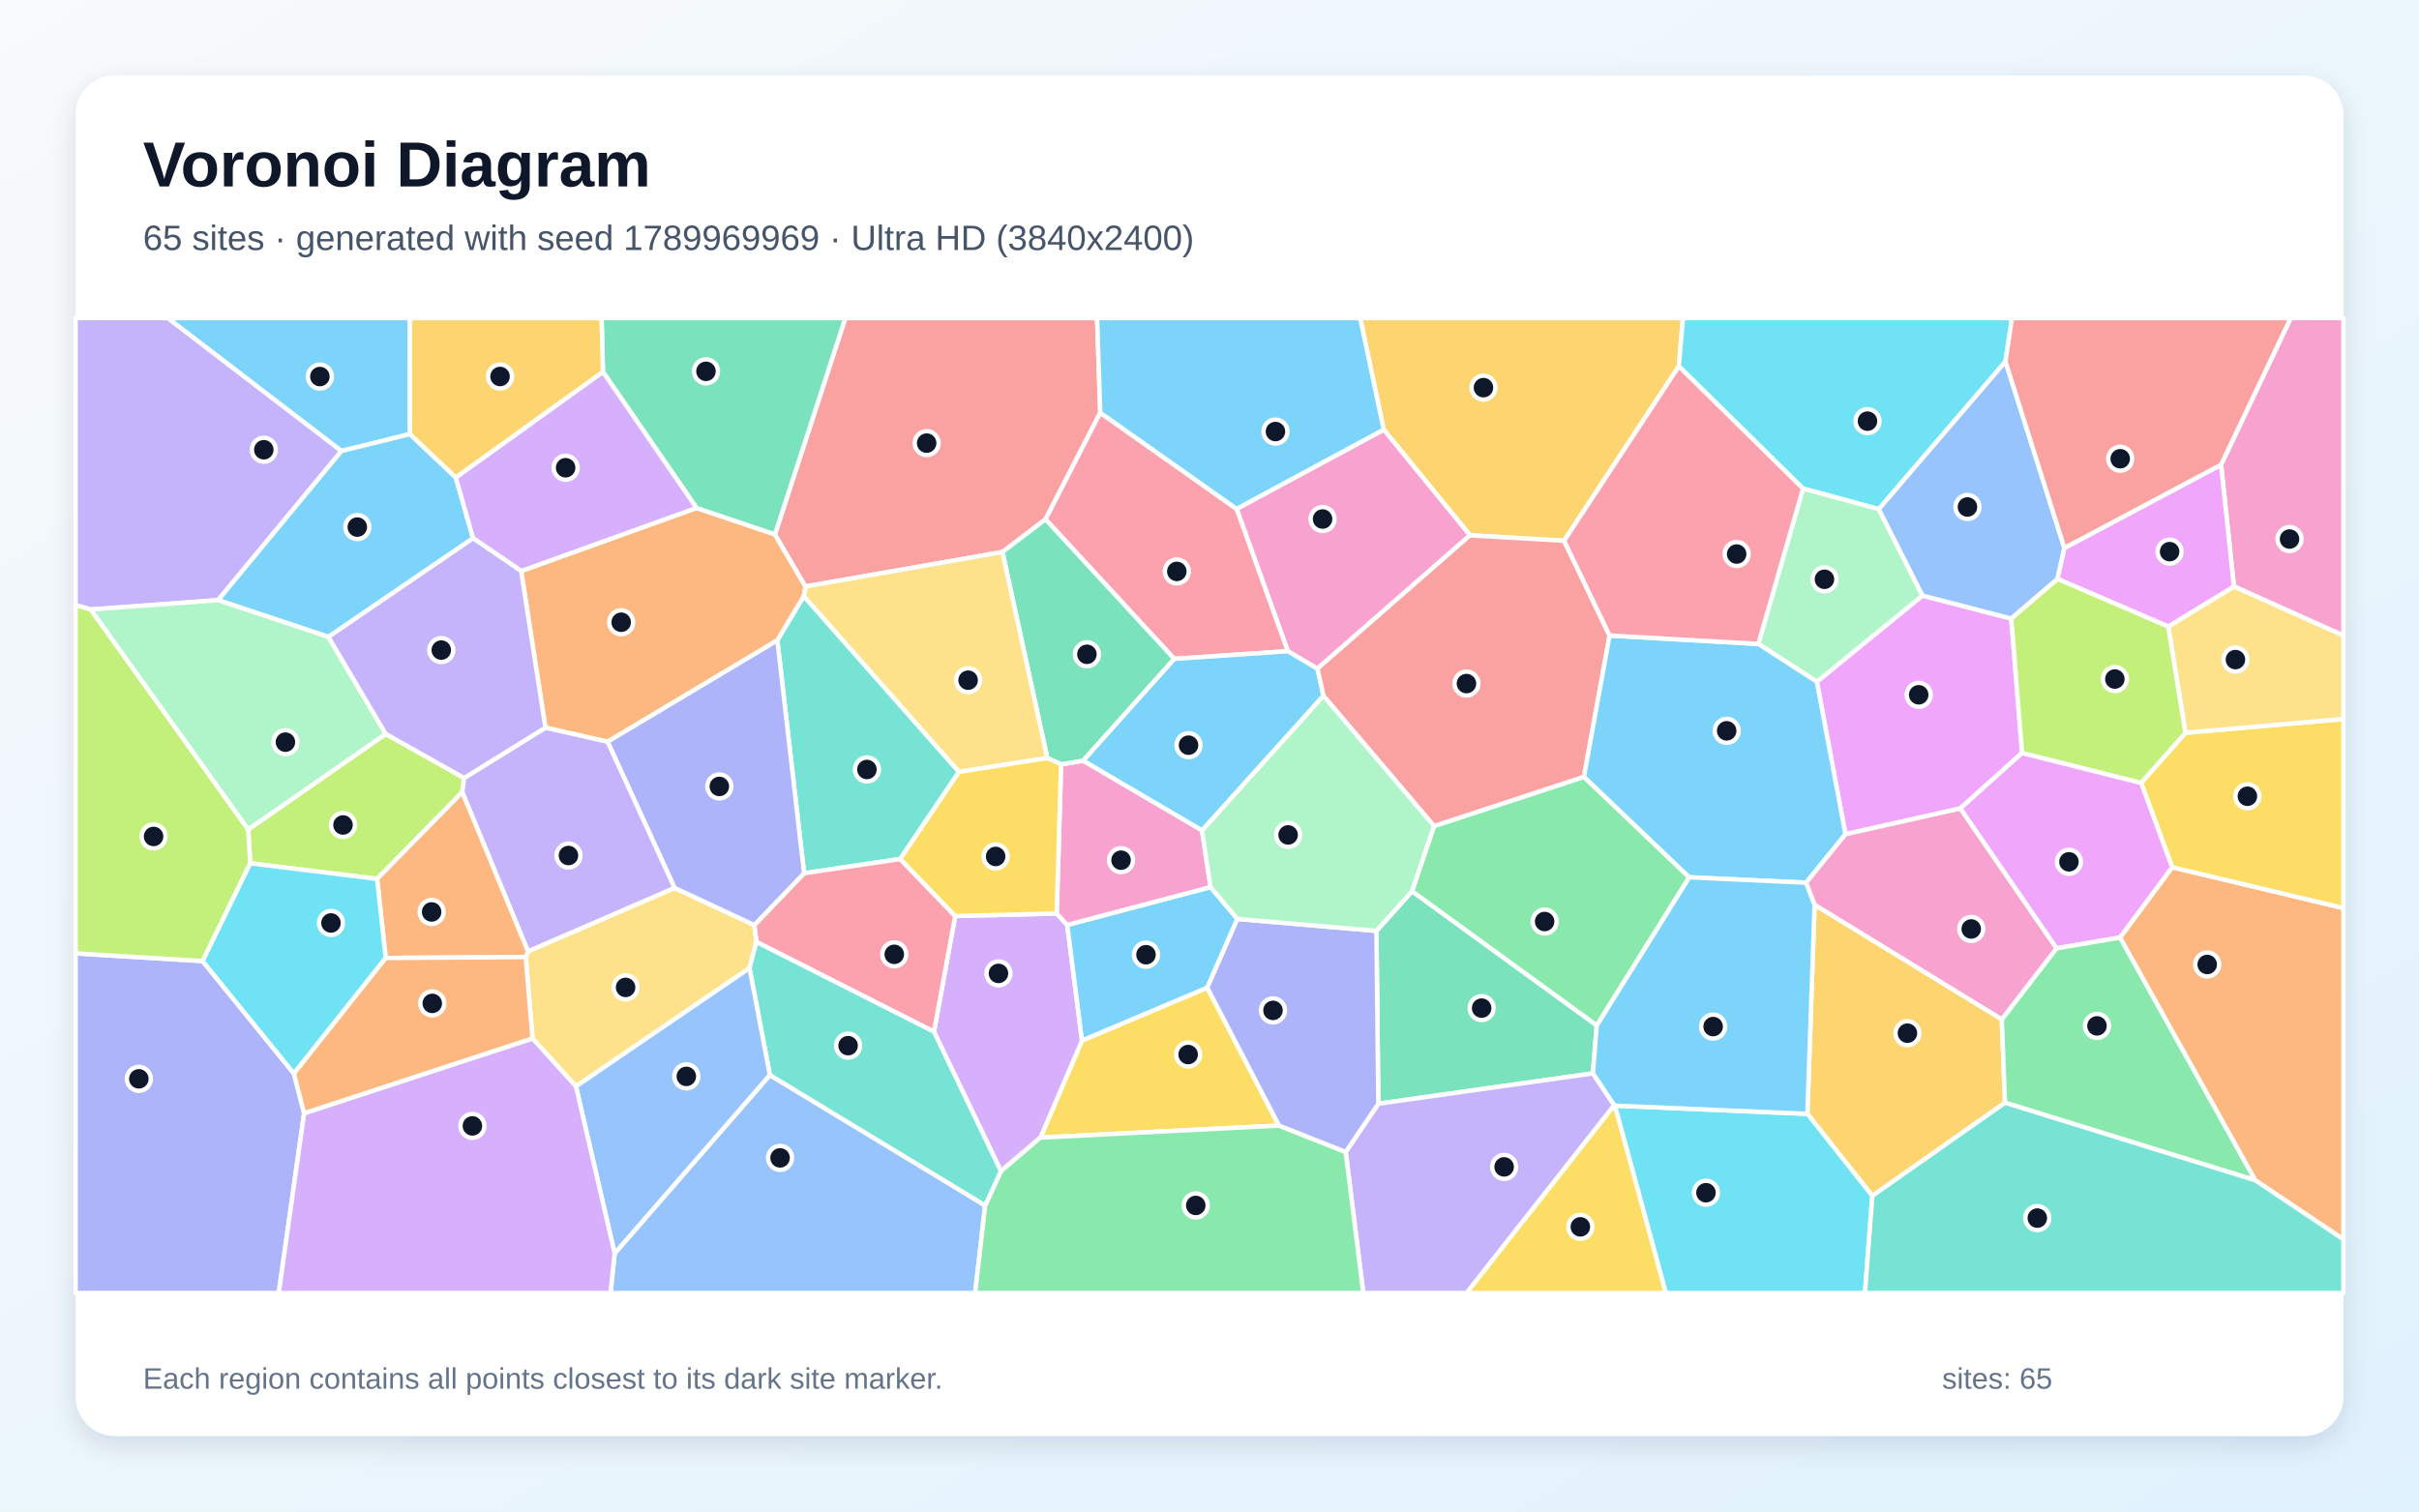
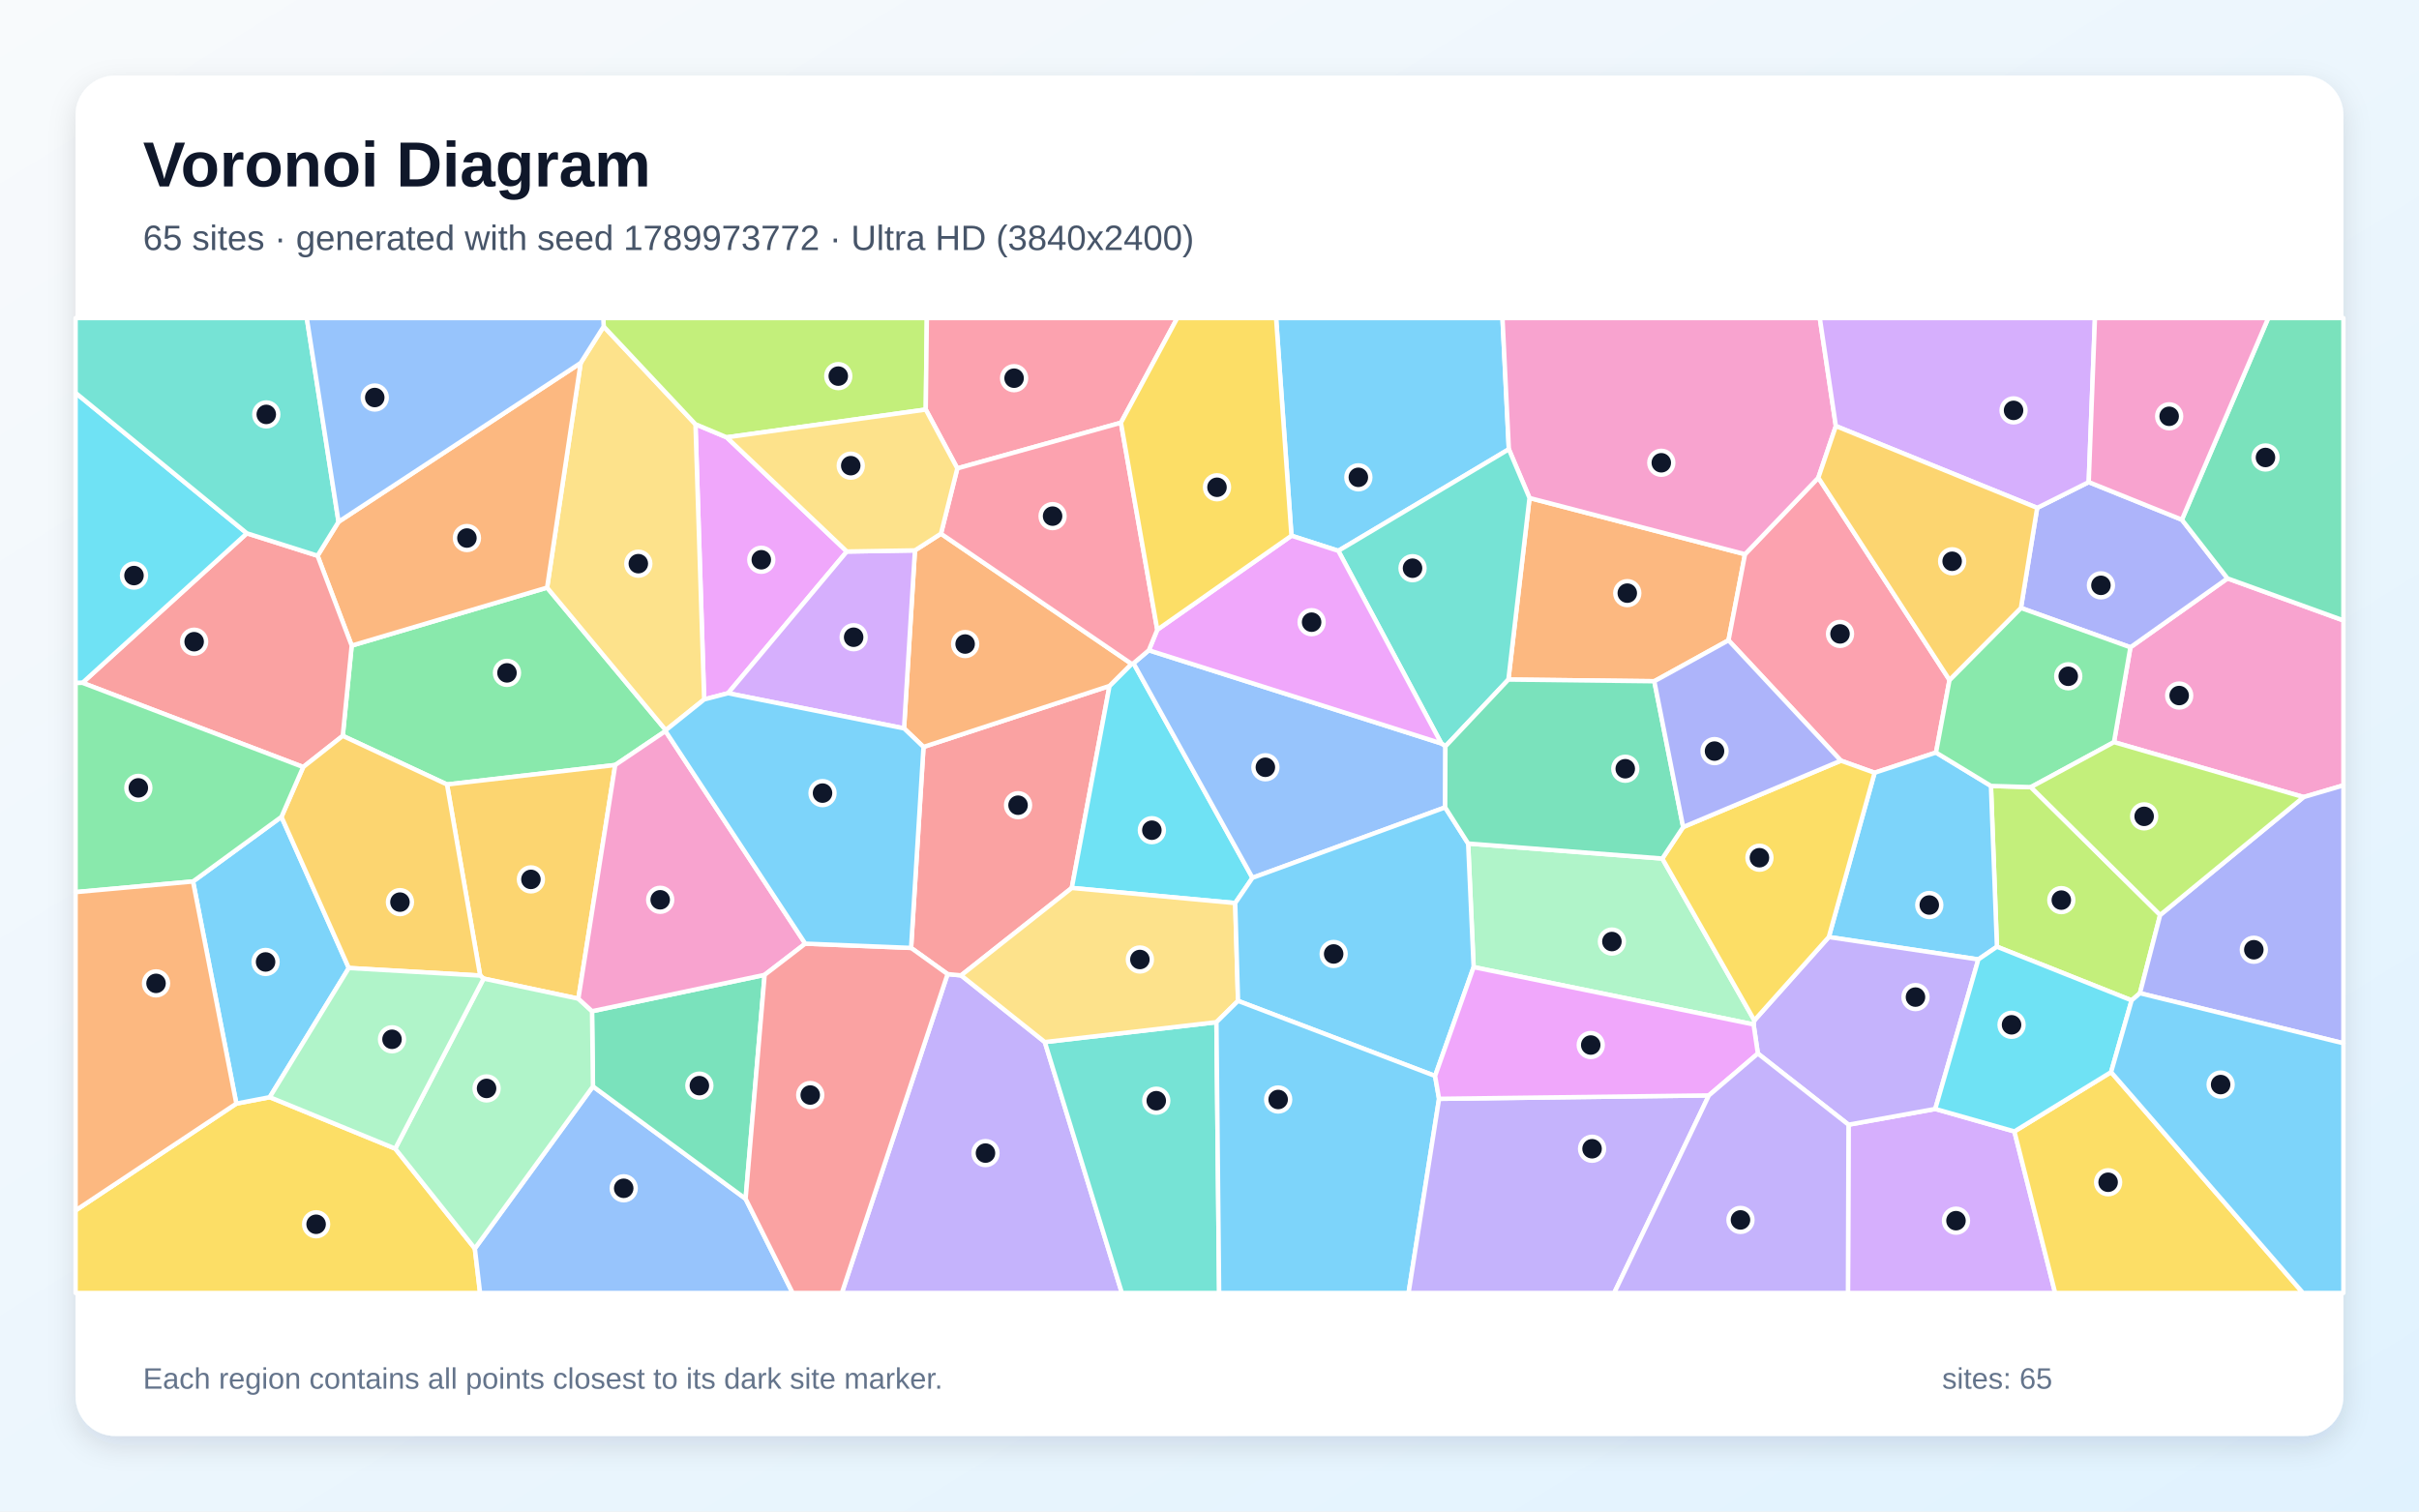
<svg xmlns="http://www.w3.org/2000/svg" width="3840" height="2400" viewBox="0 0 3840 2400" role="img" aria-labelledby="title description">
  <defs>
    <linearGradient id="background" x1="0" y1="0" x2="1" y2="1">
      <stop stop-color="#F8FAFC" />
      <stop offset="1" stop-color="#E0F2FE" />
    </linearGradient>
    <filter id="shadow" x="-5%" y="-5%" width="110%" height="110%">
      <feDropShadow dx="0" dy="15" stdDeviation="22" flood-color="#0F172A" flood-opacity=".12" />
    </filter>
  </defs>
  <rect width="3840" height="2400" fill="url(#background)" />
  <rect x="120" y="120" width="3600" height="2160" rx="63" fill="#FFFFFF" filter="url(#shadow)" />
  <g font-family="Arial, sans-serif">
    <text x="227" y="296" font-size="101" font-weight="700" fill="#0F172A">Voronoi Diagram</text>
-     <text x="227" y="397" font-size="56" fill="#475569">65 sites · generated with seed 1789969969 · Ultra HD (3840x2400)</text>
+     <text x="227" y="397" font-size="56" fill="#475569">65 sites · generated with seed 1789973772 · Ultra HD (3840x2400)</text>
  </g>
  <g stroke="#FFFFFF" stroke-width="7" stroke-linejoin="round">
-     <polygon points="650.8,689.2 542.0,716.2 266.1,505.0 650.7,505.0" fill="#38BDF8" fill-opacity="0.65" />
-     <polygon points="346.2,952.9 144.2,967.8 120.0,960.9 120.0,505.0 266.1,505.0 542.0,716.2" fill="#A78BFA" fill-opacity="0.65" />
-     <polygon points="3546.2,931.2 3525.8,737.9 3636.3,505.0 3720.0,505.0 3720.0,1009.2" fill="#F472B6" fill-opacity="0.65" />
-     <polygon points="964.5,1177.8 865.8,1155.4 827.3,906.7 1105.7,806.5 1230.2,848.5 1278.7,931.2 1276.1,946.6 1234.0,1016.8" fill="#FB923C" fill-opacity="0.65" />
-     <polygon points="2030.3,1787.2 1651.6,1806.3 1717.6,1652.1 1916.5,1568.2" fill="#FACC15" fill-opacity="0.65" />
-     <polygon points="2681.6,1393.0 2534.7,1628.4 2241.4,1415.2 2276.4,1311.6 2514.4,1233.4" fill="#4ADE80" fill-opacity="0.65" />
-     <polygon points="1522.4,1225.6 1429.0,1363.9 1276.4,1386.6 1234.0,1016.8 1276.1,946.6" fill="#2DD4BF" fill-opacity="0.65" />
-     <polygon points="975.7,1990.1 1222.1,1706.9 1563.9,1914.0 1548.0,2053.0 969.1,2053.0" fill="#60A5FA" fill-opacity="0.65" />
-     <polygon points="3192.8,982.2 3209.9,1195.5 3111.8,1283.7 2929.5,1324.6 2884.1,1082.4 3051.8,945.6" fill="#E879F9" fill-opacity="0.65" />
-     <polygon points="2528.6,1704.3 2188.0,1752.5 2185.0,1478.1 2241.4,1415.2 2534.7,1628.4" fill="#34D399" fill-opacity="0.65" />
-     <polygon points="1746.6,655.3 1659.7,824.6 1591.3,876.5 1278.7,931.2 1230.2,848.5 1341.9,505.0 1741.6,505.0" fill="#F87171" fill-opacity="0.65" />
-     <polygon points="120.0,1513.8 321.6,1526.0 466.6,1704.6 482.8,1767.6 442.5,2053.0 120.0,2053.0" fill="#818CF8" fill-opacity="0.65" />
-     <polygon points="2665.0,581.6 2482.9,858.6 2333.5,850.0 2196.6,682.2 2159.2,505.0 2671.7,505.0" fill="#FBBF24" fill-opacity="0.65" />
-     <polygon points="736.8,1235.3 733.8,1257.8 598.6,1395.5 397.3,1370.8 394.0,1317.0 612.3,1165.3" fill="#A3E635" fill-opacity="0.65" />
-     <polygon points="1588.9,1859.6 1482.6,1638.2 1516.3,1454.4 1677.5,1450.5 1694.2,1468.6 1717.6,1652.1 1651.6,1806.3" fill="#C084FC" fill-opacity="0.65" />
-     <polygon points="1516.3,1454.4 1482.6,1638.2 1200.7,1495.6 1197.4,1468.8 1276.4,1386.6 1429.0,1363.9" fill="#FB7185" fill-opacity="0.65" />
-     <polygon points="3183.6,574.0 2982.4,808.4 2862.2,775.8 2665.0,581.6 2671.7,505.0 3193.9,505.0" fill="#22D3EE" fill-opacity="0.65" />
-     <polygon points="2862.2,775.8 2982.4,808.4 3051.8,945.6 2884.1,1082.4 2791.2,1022.4" fill="#86EFAC" fill-opacity="0.65" />
-     <polygon points="914.3,1725.0 845.3,1648.8 834.6,1519.6 838.1,1510.6 1070.8,1409.8 1197.4,1468.8 1200.7,1495.6 1189.8,1537.1" fill="#FCD34D" fill-opacity="0.65" />
-     <polygon points="1694.2,1468.6 1921.7,1408.5 1964.3,1459.1 1916.5,1568.2 1717.6,1652.1" fill="#38BDF8" fill-opacity="0.65" />
-     <polygon points="521.3,1011.3 346.2,952.9 542.0,716.2 650.8,689.2 723.5,758.1 751.0,854.6" fill="#38BDF8" fill-opacity="0.65" />
-     <polygon points="2136.2,1829.1 2188.0,1752.5 2528.6,1704.3 2562.6,1754.9 2328.2,2053.0 2164.1,2053.0" fill="#A78BFA" fill-opacity="0.65" />
-     <polygon points="2196.6,682.2 2333.5,850.0 2091.2,1061.8 2044.3,1034.0 1963.0,808.0" fill="#F472B6" fill-opacity="0.65" />
-     <polygon points="3579.9,1874.0 3365.3,1488.6 3448.2,1377.0 3720.0,1441.8 3720.0,1967.9" fill="#FB923C" fill-opacity="0.65" />
-     <polygon points="3448.2,1377.0 3398.9,1243.0 3469.2,1163.5 3720.0,1141.6 3720.0,1441.8" fill="#FACC15" fill-opacity="0.65" />
-     <polygon points="1563.9,1914.0 1588.9,1859.6 1651.6,1806.3 2030.3,1787.2 2136.2,1829.1 2164.1,2053.0 1548.0,2053.0" fill="#4ADE80" fill-opacity="0.65" />
-     <polygon points="1563.9,1914.0 1222.1,1706.9 1189.8,1537.1 1200.7,1495.6 1482.6,1638.2 1588.9,1859.6" fill="#2DD4BF" fill-opacity="0.65" />
-     <polygon points="914.3,1725.0 1189.8,1537.1 1222.1,1706.9 975.7,1990.1" fill="#60A5FA" fill-opacity="0.65" />
-     <polygon points="3398.9,1243.0 3448.2,1377.0 3365.3,1488.6 3264.5,1505.8 3111.8,1283.7 3209.9,1195.5" fill="#E879F9" fill-opacity="0.65" />
-     <polygon points="1230.2,848.5 1105.7,806.5 957.1,590.3 955.0,505.0 1341.9,505.0" fill="#34D399" fill-opacity="0.65" />
-     <polygon points="2100.7,1104.7 2091.2,1061.8 2333.5,850.0 2482.9,858.6 2555.1,1009.1 2514.4,1233.4 2276.4,1311.6" fill="#F87171" fill-opacity="0.65" />
-     <polygon points="1197.4,1468.8 1070.8,1409.8 964.5,1177.8 1234.0,1016.8 1276.4,1386.6" fill="#818CF8" fill-opacity="0.65" />
-     <polygon points="2972.2,1898.8 2869.1,1768.6 2880.5,1436.5 3177.7,1618.5 3182.8,1750.9" fill="#FBBF24" fill-opacity="0.65" />
-     <polygon points="394.0,1317.0 397.3,1370.8 321.6,1526.0 120.0,1513.8 120.0,960.9 144.2,967.8" fill="#A3E635" fill-opacity="0.65" />
-     <polygon points="957.1,590.3 1105.7,806.5 827.3,906.7 751.0,854.6 723.5,758.1" fill="#C084FC" fill-opacity="0.65" />
-     <polygon points="1963.0,808.0 2044.3,1034.0 1864.1,1046.2 1659.7,824.6 1746.6,655.3" fill="#FB7185" fill-opacity="0.65" />
-     <polygon points="2563.5,1755.5 2869.1,1768.6 2972.2,1898.8 2960.5,2053.0 2644.3,2053.0" fill="#22D3EE" fill-opacity="0.65" />
-     <polygon points="612.3,1165.3 394.0,1317.0 144.2,967.8 346.2,952.9 521.3,1011.3" fill="#86EFAC" fill-opacity="0.65" />
-     <polygon points="3469.2,1163.5 3441.9,994.8 3546.2,931.2 3720.0,1009.2 3720.0,1141.6" fill="#FCD34D" fill-opacity="0.65" />
-     <polygon points="2196.6,682.2 1963.0,808.0 1746.6,655.3 1741.6,505.0 2159.2,505.0" fill="#38BDF8" fill-opacity="0.65" />
-     <polygon points="2555.1,1009.1 2791.2,1022.4 2884.1,1082.4 2929.5,1324.6 2867.2,1401.5 2681.6,1393.0 2514.4,1233.4" fill="#38BDF8" fill-opacity="0.65" />
-     <polygon points="1070.8,1409.8 838.1,1510.6 733.8,1257.8 736.8,1235.3 865.8,1155.4 964.5,1177.8" fill="#A78BFA" fill-opacity="0.65" />
-     <polygon points="1684.4,1213.6 1719.5,1207.8 1908.1,1318.4 1921.7,1408.5 1694.2,1468.6 1677.5,1450.5" fill="#F472B6" fill-opacity="0.65" />
-     <polygon points="838.1,1510.6 834.6,1519.6 612.3,1521.1 598.6,1395.5 733.8,1257.8" fill="#FB923C" fill-opacity="0.65" />
-     <polygon points="2562.6,1754.9 2563.5,1755.5 2644.3,2053.0 2328.2,2053.0" fill="#FACC15" fill-opacity="0.65" />
-     <polygon points="3182.8,1750.9 3177.7,1618.5 3264.5,1505.8 3365.3,1488.6 3579.9,1874.0" fill="#4ADE80" fill-opacity="0.65" />
-     <polygon points="2972.2,1898.8 3182.8,1750.9 3579.9,1874.0 3720.0,1967.9 3720.0,2053.0 2960.5,2053.0" fill="#2DD4BF" fill-opacity="0.65" />
-     <polygon points="3277.1,870.1 3266.2,919.3 3192.8,982.2 3051.8,945.6 2982.4,808.4 3183.6,574.0" fill="#60A5FA" fill-opacity="0.65" />
-     <polygon points="3441.9,994.8 3266.2,919.3 3277.1,870.1 3525.8,737.9 3546.2,931.2" fill="#E879F9" fill-opacity="0.65" />
-     <polygon points="1864.1,1046.2 1719.5,1207.8 1684.4,1213.6 1662.5,1203.7 1591.3,876.5 1659.7,824.6" fill="#34D399" fill-opacity="0.65" />
-     <polygon points="3277.1,870.1 3183.6,574.0 3193.9,505.0 3636.3,505.0 3525.8,737.9" fill="#F87171" fill-opacity="0.65" />
-     <polygon points="2136.2,1829.1 2030.3,1787.2 1916.5,1568.2 1964.3,1459.1 2185.0,1478.1 2188.0,1752.5" fill="#818CF8" fill-opacity="0.65" />
-     <polygon points="957.1,590.3 723.5,758.1 650.8,689.2 650.7,505.0 955.0,505.0" fill="#FBBF24" fill-opacity="0.65" />
-     <polygon points="3441.9,994.8 3469.2,1163.5 3398.9,1243.0 3209.9,1195.5 3192.8,982.2 3266.2,919.3" fill="#A3E635" fill-opacity="0.65" />
-     <polygon points="482.8,1767.6 845.3,1648.8 914.3,1725.0 975.7,1990.1 969.1,2053.0 442.5,2053.0" fill="#C084FC" fill-opacity="0.65" />
-     <polygon points="2862.2,775.8 2791.2,1022.4 2555.1,1009.1 2482.9,858.6 2665.0,581.6" fill="#FB7185" fill-opacity="0.65" />
-     <polygon points="612.3,1521.1 466.6,1704.6 321.6,1526.0 397.3,1370.8 598.6,1395.5" fill="#22D3EE" fill-opacity="0.65" />
-     <polygon points="1908.1,1318.4 2100.7,1104.7 2276.4,1311.6 2241.4,1415.2 2185.0,1478.1 1964.3,1459.1 1921.7,1408.5" fill="#86EFAC" fill-opacity="0.65" />
-     <polygon points="1591.3,876.5 1662.5,1203.7 1522.4,1225.6 1276.1,946.6 1278.7,931.2" fill="#FCD34D" fill-opacity="0.65" />
-     <polygon points="2563.5,1755.5 2562.6,1754.9 2528.6,1704.3 2534.7,1628.4 2681.6,1393.0 2867.2,1401.5 2880.5,1436.5 2869.1,1768.6" fill="#38BDF8" fill-opacity="0.65" />
-     <polygon points="1864.1,1046.2 2044.3,1034.0 2091.2,1061.8 2100.7,1104.7 1908.1,1318.4 1719.5,1207.8" fill="#38BDF8" fill-opacity="0.65" />
-     <polygon points="736.8,1235.3 612.3,1165.3 521.3,1011.3 751.0,854.6 827.3,906.7 865.8,1155.4" fill="#A78BFA" fill-opacity="0.65" />
-     <polygon points="3177.7,1618.5 2880.5,1436.5 2867.2,1401.5 2929.5,1324.6 3111.8,1283.7 3264.5,1505.8" fill="#F472B6" fill-opacity="0.65" />
-     <polygon points="482.8,1767.6 466.6,1704.6 612.3,1521.1 834.6,1519.6 845.3,1648.8" fill="#FB923C" fill-opacity="0.65" />
-     <polygon points="1662.5,1203.7 1684.4,1213.6 1677.5,1450.5 1516.3,1454.4 1429.0,1363.9 1522.4,1225.6" fill="#FACC15" fill-opacity="0.65" />
+     <polygon points="2395.2,713.3 2124.5,874.6 2050.1,850.6 2025.7,505.0 2385.1,505.0" fill="#38BDF8" fill-opacity="0.65" />
+     <polygon points="1504.2,1546.7 1525.7,1548.7 1658.6,1654.6 1780.9,2053.0 1336.4,2053.0" fill="#A78BFA" fill-opacity="0.65" />
+     <polygon points="3656.8,1265.6 3355.8,1178.4 3381.9,1027.8 3536.0,918.4 3720.0,985.1 3720.0,1247.0" fill="#F472B6" fill-opacity="0.65" />
+     <polygon points="2626.1,1081.7 2394.5,1079.0 2428.0,790.7 2770.1,880.0 2743.9,1016.7" fill="#FB923C" fill-opacity="0.65" />
+     <polygon points="120.0,1921.9 375.2,1752.3 428.2,1742.1 627.4,1823.8 753.8,1982.4 762.1,2053.0 120.0,2053.0" fill="#FACC15" fill-opacity="0.65" />
+     <polygon points="544.1,1168.4 558.3,1025.1 868.5,933.0 1056.9,1159.4 1056.4,1160.8 976.6,1214.7 709.6,1245.6" fill="#4ADE80" fill-opacity="0.65" />
+     <polygon points="1658.6,1654.6 1931.0,1623.0 1935.3,2053.0 1780.9,2053.0" fill="#2DD4BF" fill-opacity="0.65" />
+     <polygon points="753.8,1982.4 941.3,1725.0 1183.6,1903.5 1258.3,2053.0 762.1,2053.0" fill="#60A5FA" fill-opacity="0.65" />
+     <polygon points="1153.6,694.4 1344.3,875.7 1155.7,1100.7 1117.8,1110.6 1104.0,673.6" fill="#E879F9" fill-opacity="0.65" />
+     <polygon points="1183.6,1903.5 941.3,1725.0 939.8,1605.6 1213.8,1547.9" fill="#34D399" fill-opacity="0.65" />
+     <polygon points="1466.0,1186.0 1761.3,1089.1 1701.4,1409.9 1525.7,1548.7 1504.2,1546.7 1446.3,1505.1" fill="#F87171" fill-opacity="0.65" />
+     <polygon points="3233.9,806.4 3315.7,765.5 3463.6,825.2 3536.0,918.4 3381.9,1027.8 3208.1,965.3" fill="#818CF8" fill-opacity="0.65" />
+     <polygon points="918.1,1585.7 767.7,1553.8 762.2,1549.0 709.6,1245.6 976.6,1214.7" fill="#FBBF24" fill-opacity="0.65" />
+     <polygon points="3429.1,1452.8 3397.0,1577.0 3383.8,1588.4 3170.0,1503.2 3160.5,1247.9 3223.9,1249.8" fill="#A3E635" fill-opacity="0.65" />
+     <polygon points="2934.4,1785.8 3072.1,1760.8 3197.7,1796.5 3262.4,2053.0 2933.5,2053.0" fill="#C084FC" fill-opacity="0.65" />
+     <polygon points="3094.7,1079.7 3073.3,1194.9 2975.8,1227.0 2922.3,1207.8 2743.9,1016.7 2770.1,880.0 2886.5,758.5" fill="#FB7185" fill-opacity="0.65" />
+     <polygon points="1796.3,1054.1 1799.4,1053.1 1988.2,1393.8 1960.8,1433.9 1701.4,1409.9 1761.3,1089.1" fill="#22D3EE" fill-opacity="0.65" />
+     <polygon points="767.7,1553.8 918.1,1585.7 939.8,1605.6 941.3,1725.0 753.8,1982.4 627.4,1823.8" fill="#86EFAC" fill-opacity="0.65" />
+     <polygon points="958.3,518.4 1104.0,673.6 1117.8,1110.6 1056.9,1159.4 868.5,933.0 921.8,576.3" fill="#FCD34D" fill-opacity="0.65" />
+     <polygon points="3140.5,1523.4 2903.1,1487.8 2975.8,1227.0 3073.3,1194.9 3160.5,1247.9 3170.0,1503.2" fill="#38BDF8" fill-opacity="0.65" />
+     <polygon points="306.4,1399.6 446.8,1297.0 553.7,1537.0 428.2,1742.1 375.2,1752.3" fill="#38BDF8" fill-opacity="0.65" />
+     <polygon points="3072.1,1760.8 2934.4,1785.8 2790.5,1672.8 2783.7,1626.6 2784.9,1620.2 2903.1,1487.8 3140.5,1523.4" fill="#A78BFA" fill-opacity="0.65" />
+     <polygon points="2914.3,676.5 2886.5,758.5 2770.1,880.0 2428.0,790.7 2395.2,713.3 2385.1,505.0 2888.8,505.0" fill="#F472B6" fill-opacity="0.65" />
+     <polygon points="921.8,576.3 868.5,933.0 558.3,1025.1 504.1,882.4 537.4,828.5" fill="#FB923C" fill-opacity="0.65" />
+     <polygon points="3197.7,1796.5 3351.2,1702.3 3655.9,2053.0 3262.4,2053.0" fill="#FACC15" fill-opacity="0.65" />
+     <polygon points="3223.9,1249.8 3160.5,1247.9 3073.3,1194.9 3094.7,1079.7 3208.1,965.3 3381.9,1027.8 3355.8,1178.4" fill="#4ADE80" fill-opacity="0.65" />
+     <polygon points="2428.0,790.7 2394.5,1079.0 2294.5,1185.1 2288.0,1180.4 2124.5,874.6 2395.2,713.3" fill="#2DD4BF" fill-opacity="0.65" />
+     <polygon points="2294.1,1282.0 1988.2,1393.8 1799.4,1053.1 1823.7,1032.5 2288.0,1180.4 2294.5,1185.1" fill="#60A5FA" fill-opacity="0.65" />
+     <polygon points="2288.0,1180.4 1823.7,1032.5 1837.1,999.9 2050.1,850.6 2124.5,874.6" fill="#E879F9" fill-opacity="0.65" />
+     <polygon points="3536.0,918.4 3463.6,825.2 3600.7,505.0 3720.0,505.0 3720.0,985.1" fill="#34D399" fill-opacity="0.65" />
+     <polygon points="130.9,1084.2 391.9,846.8 504.1,882.4 558.3,1025.1 544.1,1168.4 481.3,1217.9" fill="#F87171" fill-opacity="0.65" />
+     <polygon points="3397.0,1577.0 3429.1,1452.8 3656.8,1265.6 3720.0,1247.0 3720.0,1656.5" fill="#818CF8" fill-opacity="0.65" />
+     <polygon points="762.2,1549.0 553.7,1537.0 446.8,1297.0 481.3,1217.9 544.1,1168.4 709.6,1245.6" fill="#FBBF24" fill-opacity="0.65" />
+     <polygon points="1469.6,650.3 1153.6,694.4 1104.0,673.6 958.3,518.4 957.7,505.0 1471.3,505.0" fill="#A3E635" fill-opacity="0.65" />
+     <polygon points="3315.7,765.5 3233.9,806.4 2914.3,676.5 2888.8,505.0 3325.6,505.0" fill="#C084FC" fill-opacity="0.65" />
+     <polygon points="1779.4,671.2 1519.7,743.7 1469.6,650.3 1471.3,505.0 1868.8,505.0" fill="#FB7185" fill-opacity="0.65" />
+     <polygon points="391.9,846.8 130.9,1084.2 120.0,1084.5 120.0,623.8" fill="#22D3EE" fill-opacity="0.65" />
+     <polygon points="2339.3,1535.6 2330.6,1339.4 2638.8,1363.2 2784.9,1620.2 2783.7,1626.6" fill="#86EFAC" fill-opacity="0.65" />
+     <polygon points="1965.3,1589.2 1931.0,1623.0 1658.6,1654.6 1525.7,1548.7 1701.4,1409.9 1960.8,1433.9" fill="#FCD34D" fill-opacity="0.65" />
+     <polygon points="2278.1,1708.4 1965.3,1589.2 1960.8,1433.9 1988.2,1393.8 2294.1,1282.0 2330.6,1339.4 2339.3,1535.6" fill="#38BDF8" fill-opacity="0.65" />
+     <polygon points="1931.0,1623.0 1965.3,1589.2 2278.1,1708.4 2284.4,1744.7 2236.0,2053.0 1935.3,2053.0" fill="#38BDF8" fill-opacity="0.65" />
+     <polygon points="2284.4,1744.7 2712.7,1739.3 2562.4,2053.0 2236.0,2053.0" fill="#A78BFA" fill-opacity="0.65" />
+     <polygon points="1278.3,1498.3 1213.8,1547.9 939.8,1605.6 918.1,1585.7 976.6,1214.7 1056.4,1160.8" fill="#F472B6" fill-opacity="0.65" />
+     <polygon points="1493.7,847.4 1796.3,1054.1 1761.3,1089.1 1466.0,1186.0 1435.1,1156.5 1452.4,873.9" fill="#FB923C" fill-opacity="0.65" />
+     <polygon points="2903.1,1487.8 2784.9,1620.2 2638.8,1363.2 2671.9,1313.2 2922.3,1207.8 2975.8,1227.0" fill="#FACC15" fill-opacity="0.65" />
+     <polygon points="130.9,1084.2 481.3,1217.9 446.8,1297.0 306.4,1399.6 120.0,1416.5 120.0,1084.5" fill="#4ADE80" fill-opacity="0.65" />
+     <polygon points="537.4,828.5 504.1,882.4 391.9,846.8 120.0,623.8 120.0,505.0 487.0,505.0" fill="#2DD4BF" fill-opacity="0.65" />
+     <polygon points="958.3,518.4 921.8,576.3 537.4,828.5 487.0,505.0 957.7,505.0" fill="#60A5FA" fill-opacity="0.65" />
+     <polygon points="2712.7,1739.3 2284.4,1744.7 2278.1,1708.4 2339.3,1535.6 2783.7,1626.6 2790.5,1672.8" fill="#E879F9" fill-opacity="0.65" />
+     <polygon points="2671.9,1313.2 2638.8,1363.2 2330.6,1339.4 2294.1,1282.0 2294.5,1185.1 2394.5,1079.0 2626.1,1081.7" fill="#34D399" fill-opacity="0.65" />
+     <polygon points="1183.6,1903.5 1213.8,1547.9 1278.3,1498.3 1446.3,1505.1 1504.2,1546.7 1336.4,2053.0 1258.3,2053.0" fill="#F87171" fill-opacity="0.65" />
+     <polygon points="2671.9,1313.2 2626.1,1081.7 2743.9,1016.7 2922.3,1207.8" fill="#818CF8" fill-opacity="0.65" />
+     <polygon points="3233.9,806.4 3208.1,965.3 3094.7,1079.7 2886.5,758.5 2914.3,676.5" fill="#FBBF24" fill-opacity="0.65" />
+     <polygon points="3429.1,1452.8 3223.9,1249.8 3355.8,1178.4 3656.8,1265.6" fill="#A3E635" fill-opacity="0.65" />
+     <polygon points="1452.4,873.9 1435.1,1156.5 1155.7,1100.7 1344.3,875.7" fill="#C084FC" fill-opacity="0.65" />
+     <polygon points="1837.1,999.9 1823.7,1032.5 1799.4,1053.1 1796.3,1054.1 1493.7,847.4 1519.7,743.7 1779.4,671.2" fill="#FB7185" fill-opacity="0.65" />
+     <polygon points="3351.2,1702.3 3197.7,1796.5 3072.1,1760.8 3140.5,1523.4 3170.0,1503.2 3383.8,1588.4" fill="#22D3EE" fill-opacity="0.65" />
+     <polygon points="553.7,1537.0 762.2,1549.0 767.7,1553.8 627.4,1823.8 428.2,1742.1" fill="#86EFAC" fill-opacity="0.65" />
+     <polygon points="1519.7,743.7 1493.7,847.4 1452.4,873.9 1344.3,875.7 1153.6,694.4 1469.6,650.3" fill="#FCD34D" fill-opacity="0.65" />
+     <polygon points="1278.3,1498.3 1056.4,1160.8 1056.9,1159.4 1117.8,1110.6 1155.7,1100.7 1435.1,1156.5 1466.0,1186.0 1446.3,1505.1" fill="#38BDF8" fill-opacity="0.65" />
+     <polygon points="3351.2,1702.3 3383.8,1588.4 3397.0,1577.0 3720.0,1656.5 3720.0,2053.0 3655.9,2053.0" fill="#38BDF8" fill-opacity="0.65" />
+     <polygon points="2712.7,1739.3 2790.5,1672.8 2934.4,1785.8 2933.5,2053.0 2562.4,2053.0" fill="#A78BFA" fill-opacity="0.65" />
+     <polygon points="3463.6,825.2 3315.7,765.5 3325.6,505.0 3600.7,505.0" fill="#F472B6" fill-opacity="0.65" />
+     <polygon points="306.4,1399.6 375.2,1752.3 120.0,1921.9 120.0,1416.5" fill="#FB923C" fill-opacity="0.65" />
+     <polygon points="1837.1,999.9 1779.4,671.2 1868.8,505.0 2025.7,505.0 2050.1,850.6" fill="#FACC15" fill-opacity="0.65" />
  </g>
  <g>
-     <circle cx="507.8" cy="597.9" r="19" fill="#0F172A" stroke="#FFFFFF" stroke-width="7" />
-     <circle cx="418.8" cy="714.1" r="19" fill="#0F172A" stroke="#FFFFFF" stroke-width="7" />
-     <circle cx="3634.5" cy="855.9" r="19" fill="#0F172A" stroke="#FFFFFF" stroke-width="7" />
-     <circle cx="986.1" cy="988.0" r="19" fill="#0F172A" stroke="#FFFFFF" stroke-width="7" />
-     <circle cx="1886.1" cy="1674.4" r="19" fill="#0F172A" stroke="#FFFFFF" stroke-width="7" />
-     <circle cx="2452.0" cy="1463.2" r="19" fill="#0F172A" stroke="#FFFFFF" stroke-width="7" />
-     <circle cx="1376.2" cy="1221.8" r="19" fill="#0F172A" stroke="#FFFFFF" stroke-width="7" />
-     <circle cx="1238.3" cy="1838.5" r="19" fill="#0F172A" stroke="#FFFFFF" stroke-width="7" />
-     <circle cx="3045.8" cy="1103.2" r="19" fill="#0F172A" stroke="#FFFFFF" stroke-width="7" />
-     <circle cx="2352.0" cy="1600.7" r="19" fill="#0F172A" stroke="#FFFFFF" stroke-width="7" />
-     <circle cx="1471.0" cy="703.6" r="19" fill="#0F172A" stroke="#FFFFFF" stroke-width="7" />
-     <circle cx="220.4" cy="1713.0" r="19" fill="#0F172A" stroke="#FFFFFF" stroke-width="7" />
-     <circle cx="2354.9" cy="615.5" r="19" fill="#0F172A" stroke="#FFFFFF" stroke-width="7" />
-     <circle cx="544.5" cy="1309.9" r="19" fill="#0F172A" stroke="#FFFFFF" stroke-width="7" />
-     <circle cx="1585.0" cy="1545.6" r="19" fill="#0F172A" stroke="#FFFFFF" stroke-width="7" />
-     <circle cx="1419.6" cy="1515.3" r="19" fill="#0F172A" stroke="#FFFFFF" stroke-width="7" />
-     <circle cx="2964.5" cy="668.7" r="19" fill="#0F172A" stroke="#FFFFFF" stroke-width="7" />
-     <circle cx="2896.2" cy="919.8" r="19" fill="#0F172A" stroke="#FFFFFF" stroke-width="7" />
-     <circle cx="993.1" cy="1567.8" r="19" fill="#0F172A" stroke="#FFFFFF" stroke-width="7" />
-     <circle cx="1819.2" cy="1515.9" r="19" fill="#0F172A" stroke="#FFFFFF" stroke-width="7" />
-     <circle cx="567.2" cy="836.9" r="19" fill="#0F172A" stroke="#FFFFFF" stroke-width="7" />
-     <circle cx="2387.7" cy="1852.8" r="19" fill="#0F172A" stroke="#FFFFFF" stroke-width="7" />
-     <circle cx="2099.5" cy="824.1" r="19" fill="#0F172A" stroke="#FFFFFF" stroke-width="7" />
-     <circle cx="3503.8" cy="1531.4" r="19" fill="#0F172A" stroke="#FFFFFF" stroke-width="7" />
-     <circle cx="3567.6" cy="1264.3" r="19" fill="#0F172A" stroke="#FFFFFF" stroke-width="7" />
-     <circle cx="1898.2" cy="1914.0" r="19" fill="#0F172A" stroke="#FFFFFF" stroke-width="7" />
-     <circle cx="1346.3" cy="1660.3" r="19" fill="#0F172A" stroke="#FFFFFF" stroke-width="7" />
-     <circle cx="1089.5" cy="1709.1" r="19" fill="#0F172A" stroke="#FFFFFF" stroke-width="7" />
-     <circle cx="3284.3" cy="1368.4" r="19" fill="#0F172A" stroke="#FFFFFF" stroke-width="7" />
-     <circle cx="1120.7" cy="589.6" r="19" fill="#0F172A" stroke="#FFFFFF" stroke-width="7" />
-     <circle cx="2327.9" cy="1085.4" r="19" fill="#0F172A" stroke="#FFFFFF" stroke-width="7" />
-     <circle cx="1141.9" cy="1248.7" r="19" fill="#0F172A" stroke="#FFFFFF" stroke-width="7" />
-     <circle cx="3027.9" cy="1640.5" r="19" fill="#0F172A" stroke="#FFFFFF" stroke-width="7" />
-     <circle cx="243.8" cy="1328.1" r="19" fill="#0F172A" stroke="#FFFFFF" stroke-width="7" />
-     <circle cx="897.9" cy="742.7" r="19" fill="#0F172A" stroke="#FFFFFF" stroke-width="7" />
-     <circle cx="1868.1" cy="907.3" r="19" fill="#0F172A" stroke="#FFFFFF" stroke-width="7" />
-     <circle cx="2708.1" cy="1893.8" r="19" fill="#0F172A" stroke="#FFFFFF" stroke-width="7" />
-     <circle cx="453.1" cy="1178.4" r="19" fill="#0F172A" stroke="#FFFFFF" stroke-width="7" />
-     <circle cx="3548.6" cy="1047.3" r="19" fill="#0F172A" stroke="#FFFFFF" stroke-width="7" />
-     <circle cx="2024.7" cy="685.2" r="19" fill="#0F172A" stroke="#FFFFFF" stroke-width="7" />
-     <circle cx="2741.0" cy="1160.4" r="19" fill="#0F172A" stroke="#FFFFFF" stroke-width="7" />
-     <circle cx="902.4" cy="1358.4" r="19" fill="#0F172A" stroke="#FFFFFF" stroke-width="7" />
-     <circle cx="1779.6" cy="1365.8" r="19" fill="#0F172A" stroke="#FFFFFF" stroke-width="7" />
-     <circle cx="685.2" cy="1448.0" r="19" fill="#0F172A" stroke="#FFFFFF" stroke-width="7" />
-     <circle cx="2508.7" cy="1948.0" r="19" fill="#0F172A" stroke="#FFFFFF" stroke-width="7" />
-     <circle cx="3328.8" cy="1628.9" r="19" fill="#0F172A" stroke="#FFFFFF" stroke-width="7" />
-     <circle cx="3234.1" cy="1934.1" r="19" fill="#0F172A" stroke="#FFFFFF" stroke-width="7" />
-     <circle cx="3123.2" cy="805.0" r="19" fill="#0F172A" stroke="#FFFFFF" stroke-width="7" />
-     <circle cx="3444.1" cy="875.9" r="19" fill="#0F172A" stroke="#FFFFFF" stroke-width="7" />
-     <circle cx="1725.4" cy="1038.9" r="19" fill="#0F172A" stroke="#FFFFFF" stroke-width="7" />
-     <circle cx="3365.7" cy="728.4" r="19" fill="#0F172A" stroke="#FFFFFF" stroke-width="7" />
-     <circle cx="2020.8" cy="1604.3" r="19" fill="#0F172A" stroke="#FFFFFF" stroke-width="7" />
-     <circle cx="793.8" cy="597.8" r="19" fill="#0F172A" stroke="#FFFFFF" stroke-width="7" />
-     <circle cx="3357.2" cy="1078.2" r="19" fill="#0F172A" stroke="#FFFFFF" stroke-width="7" />
-     <circle cx="749.9" cy="1787.7" r="19" fill="#0F172A" stroke="#FFFFFF" stroke-width="7" />
-     <circle cx="2756.8" cy="879.7" r="19" fill="#0F172A" stroke="#FFFFFF" stroke-width="7" />
-     <circle cx="525.4" cy="1465.5" r="19" fill="#0F172A" stroke="#FFFFFF" stroke-width="7" />
-     <circle cx="2044.8" cy="1325.7" r="19" fill="#0F172A" stroke="#FFFFFF" stroke-width="7" />
-     <circle cx="1536.8" cy="1080.0" r="19" fill="#0F172A" stroke="#FFFFFF" stroke-width="7" />
-     <circle cx="2719.5" cy="1630.0" r="19" fill="#0F172A" stroke="#FFFFFF" stroke-width="7" />
-     <circle cx="1886.7" cy="1183.2" r="19" fill="#0F172A" stroke="#FFFFFF" stroke-width="7" />
-     <circle cx="700.5" cy="1032.2" r="19" fill="#0F172A" stroke="#FFFFFF" stroke-width="7" />
-     <circle cx="3129.2" cy="1475.0" r="19" fill="#0F172A" stroke="#FFFFFF" stroke-width="7" />
-     <circle cx="686.2" cy="1593.2" r="19" fill="#0F172A" stroke="#FFFFFF" stroke-width="7" />
-     <circle cx="1580.5" cy="1359.9" r="19" fill="#0F172A" stroke="#FFFFFF" stroke-width="7" />
+     <circle cx="2156.3" cy="757.9" r="19" fill="#0F172A" stroke="#FFFFFF" stroke-width="7" />
+     <circle cx="1564.4" cy="1830.9" r="19" fill="#0F172A" stroke="#FFFFFF" stroke-width="7" />
+     <circle cx="3459.3" cy="1104.4" r="19" fill="#0F172A" stroke="#FFFFFF" stroke-width="7" />
+     <circle cx="2583.2" cy="941.8" r="19" fill="#0F172A" stroke="#FFFFFF" stroke-width="7" />
+     <circle cx="501.8" cy="1943.9" r="19" fill="#0F172A" stroke="#FFFFFF" stroke-width="7" />
+     <circle cx="804.8" cy="1068.4" r="19" fill="#0F172A" stroke="#FFFFFF" stroke-width="7" />
+     <circle cx="1835.5" cy="1747.7" r="19" fill="#0F172A" stroke="#FFFFFF" stroke-width="7" />
+     <circle cx="990.1" cy="1886.8" r="19" fill="#0F172A" stroke="#FFFFFF" stroke-width="7" />
+     <circle cx="1208.5" cy="888.8" r="19" fill="#0F172A" stroke="#FFFFFF" stroke-width="7" />
+     <circle cx="1110.2" cy="1723.8" r="19" fill="#0F172A" stroke="#FFFFFF" stroke-width="7" />
+     <circle cx="1616.1" cy="1278.5" r="19" fill="#0F172A" stroke="#FFFFFF" stroke-width="7" />
+     <circle cx="3335.1" cy="929.4" r="19" fill="#0F172A" stroke="#FFFFFF" stroke-width="7" />
+     <circle cx="842.8" cy="1396.3" r="19" fill="#0F172A" stroke="#FFFFFF" stroke-width="7" />
+     <circle cx="3272.2" cy="1429.2" r="19" fill="#0F172A" stroke="#FFFFFF" stroke-width="7" />
+     <circle cx="3105.0" cy="1938.2" r="19" fill="#0F172A" stroke="#FFFFFF" stroke-width="7" />
+     <circle cx="2920.9" cy="1006.5" r="19" fill="#0F172A" stroke="#FFFFFF" stroke-width="7" />
+     <circle cx="1828.5" cy="1318.2" r="19" fill="#0F172A" stroke="#FFFFFF" stroke-width="7" />
+     <circle cx="772.4" cy="1728.2" r="19" fill="#0F172A" stroke="#FFFFFF" stroke-width="7" />
+     <circle cx="1013.3" cy="895.0" r="19" fill="#0F172A" stroke="#FFFFFF" stroke-width="7" />
+     <circle cx="3062.6" cy="1437.0" r="19" fill="#0F172A" stroke="#FFFFFF" stroke-width="7" />
+     <circle cx="421.6" cy="1527.4" r="19" fill="#0F172A" stroke="#FFFFFF" stroke-width="7" />
+     <circle cx="3040.7" cy="1583.2" r="19" fill="#0F172A" stroke="#FFFFFF" stroke-width="7" />
+     <circle cx="2637.2" cy="734.8" r="19" fill="#0F172A" stroke="#FFFFFF" stroke-width="7" />
+     <circle cx="741.2" cy="854.3" r="19" fill="#0F172A" stroke="#FFFFFF" stroke-width="7" />
+     <circle cx="3346.5" cy="1877.2" r="19" fill="#0F172A" stroke="#FFFFFF" stroke-width="7" />
+     <circle cx="3283.2" cy="1073.8" r="19" fill="#0F172A" stroke="#FFFFFF" stroke-width="7" />
+     <circle cx="2242.3" cy="902.2" r="19" fill="#0F172A" stroke="#FFFFFF" stroke-width="7" />
+     <circle cx="2008.7" cy="1218.3" r="19" fill="#0F172A" stroke="#FFFFFF" stroke-width="7" />
+     <circle cx="2082.1" cy="987.9" r="19" fill="#0F172A" stroke="#FFFFFF" stroke-width="7" />
+     <circle cx="3596.3" cy="726.4" r="19" fill="#0F172A" stroke="#FFFFFF" stroke-width="7" />
+     <circle cx="308.2" cy="1018.9" r="19" fill="#0F172A" stroke="#FFFFFF" stroke-width="7" />
+     <circle cx="3577.8" cy="1508.0" r="19" fill="#0F172A" stroke="#FFFFFF" stroke-width="7" />
+     <circle cx="634.9" cy="1432.4" r="19" fill="#0F172A" stroke="#FFFFFF" stroke-width="7" />
+     <circle cx="1330.7" cy="597.2" r="19" fill="#0F172A" stroke="#FFFFFF" stroke-width="7" />
+     <circle cx="3196.4" cy="651.6" r="19" fill="#0F172A" stroke="#FFFFFF" stroke-width="7" />
+     <circle cx="1609.8" cy="600.5" r="19" fill="#0F172A" stroke="#FFFFFF" stroke-width="7" />
+     <circle cx="212.7" cy="913.9" r="19" fill="#0F172A" stroke="#FFFFFF" stroke-width="7" />
+     <circle cx="2558.8" cy="1495.0" r="19" fill="#0F172A" stroke="#FFFFFF" stroke-width="7" />
+     <circle cx="1809.5" cy="1523.5" r="19" fill="#0F172A" stroke="#FFFFFF" stroke-width="7" />
+     <circle cx="2117.1" cy="1514.7" r="19" fill="#0F172A" stroke="#FFFFFF" stroke-width="7" />
+     <circle cx="2029.0" cy="1745.8" r="19" fill="#0F172A" stroke="#FFFFFF" stroke-width="7" />
+     <circle cx="2527.3" cy="1824.0" r="19" fill="#0F172A" stroke="#FFFFFF" stroke-width="7" />
+     <circle cx="1048.0" cy="1428.7" r="19" fill="#0F172A" stroke="#FFFFFF" stroke-width="7" />
+     <circle cx="1532.1" cy="1022.6" r="19" fill="#0F172A" stroke="#FFFFFF" stroke-width="7" />
+     <circle cx="2793.0" cy="1361.9" r="19" fill="#0F172A" stroke="#FFFFFF" stroke-width="7" />
+     <circle cx="219.6" cy="1251.0" r="19" fill="#0F172A" stroke="#FFFFFF" stroke-width="7" />
+     <circle cx="422.7" cy="658.0" r="19" fill="#0F172A" stroke="#FFFFFF" stroke-width="7" />
+     <circle cx="594.9" cy="631.2" r="19" fill="#0F172A" stroke="#FFFFFF" stroke-width="7" />
+     <circle cx="2525.2" cy="1659.3" r="19" fill="#0F172A" stroke="#FFFFFF" stroke-width="7" />
+     <circle cx="2580.0" cy="1220.6" r="19" fill="#0F172A" stroke="#FFFFFF" stroke-width="7" />
+     <circle cx="1286.2" cy="1738.7" r="19" fill="#0F172A" stroke="#FFFFFF" stroke-width="7" />
+     <circle cx="2721.7" cy="1192.6" r="19" fill="#0F172A" stroke="#FFFFFF" stroke-width="7" />
+     <circle cx="3098.9" cy="891.2" r="19" fill="#0F172A" stroke="#FFFFFF" stroke-width="7" />
+     <circle cx="3403.7" cy="1296.2" r="19" fill="#0F172A" stroke="#FFFFFF" stroke-width="7" />
+     <circle cx="1355.1" cy="1011.8" r="19" fill="#0F172A" stroke="#FFFFFF" stroke-width="7" />
+     <circle cx="1670.9" cy="819.5" r="19" fill="#0F172A" stroke="#FFFFFF" stroke-width="7" />
+     <circle cx="3193.2" cy="1627.2" r="19" fill="#0F172A" stroke="#FFFFFF" stroke-width="7" />
+     <circle cx="622.3" cy="1650.2" r="19" fill="#0F172A" stroke="#FFFFFF" stroke-width="7" />
+     <circle cx="1350.5" cy="739.4" r="19" fill="#0F172A" stroke="#FFFFFF" stroke-width="7" />
+     <circle cx="1305.7" cy="1259.3" r="19" fill="#0F172A" stroke="#FFFFFF" stroke-width="7" />
+     <circle cx="3525.1" cy="1722.1" r="19" fill="#0F172A" stroke="#FFFFFF" stroke-width="7" />
+     <circle cx="2762.9" cy="1937.0" r="19" fill="#0F172A" stroke="#FFFFFF" stroke-width="7" />
+     <circle cx="3443.4" cy="661.0" r="19" fill="#0F172A" stroke="#FFFFFF" stroke-width="7" />
+     <circle cx="247.7" cy="1561.4" r="19" fill="#0F172A" stroke="#FFFFFF" stroke-width="7" />
+     <circle cx="1931.9" cy="773.7" r="19" fill="#0F172A" stroke="#FFFFFF" stroke-width="7" />
  </g>
  <g font-family="Arial, sans-serif" font-size="47" fill="#64748B">
    <text x="227" y="2205">Each region contains all points closest to its dark site marker.</text>
    <text x="3083" y="2205">sites: 65</text>
  </g>
</svg>
